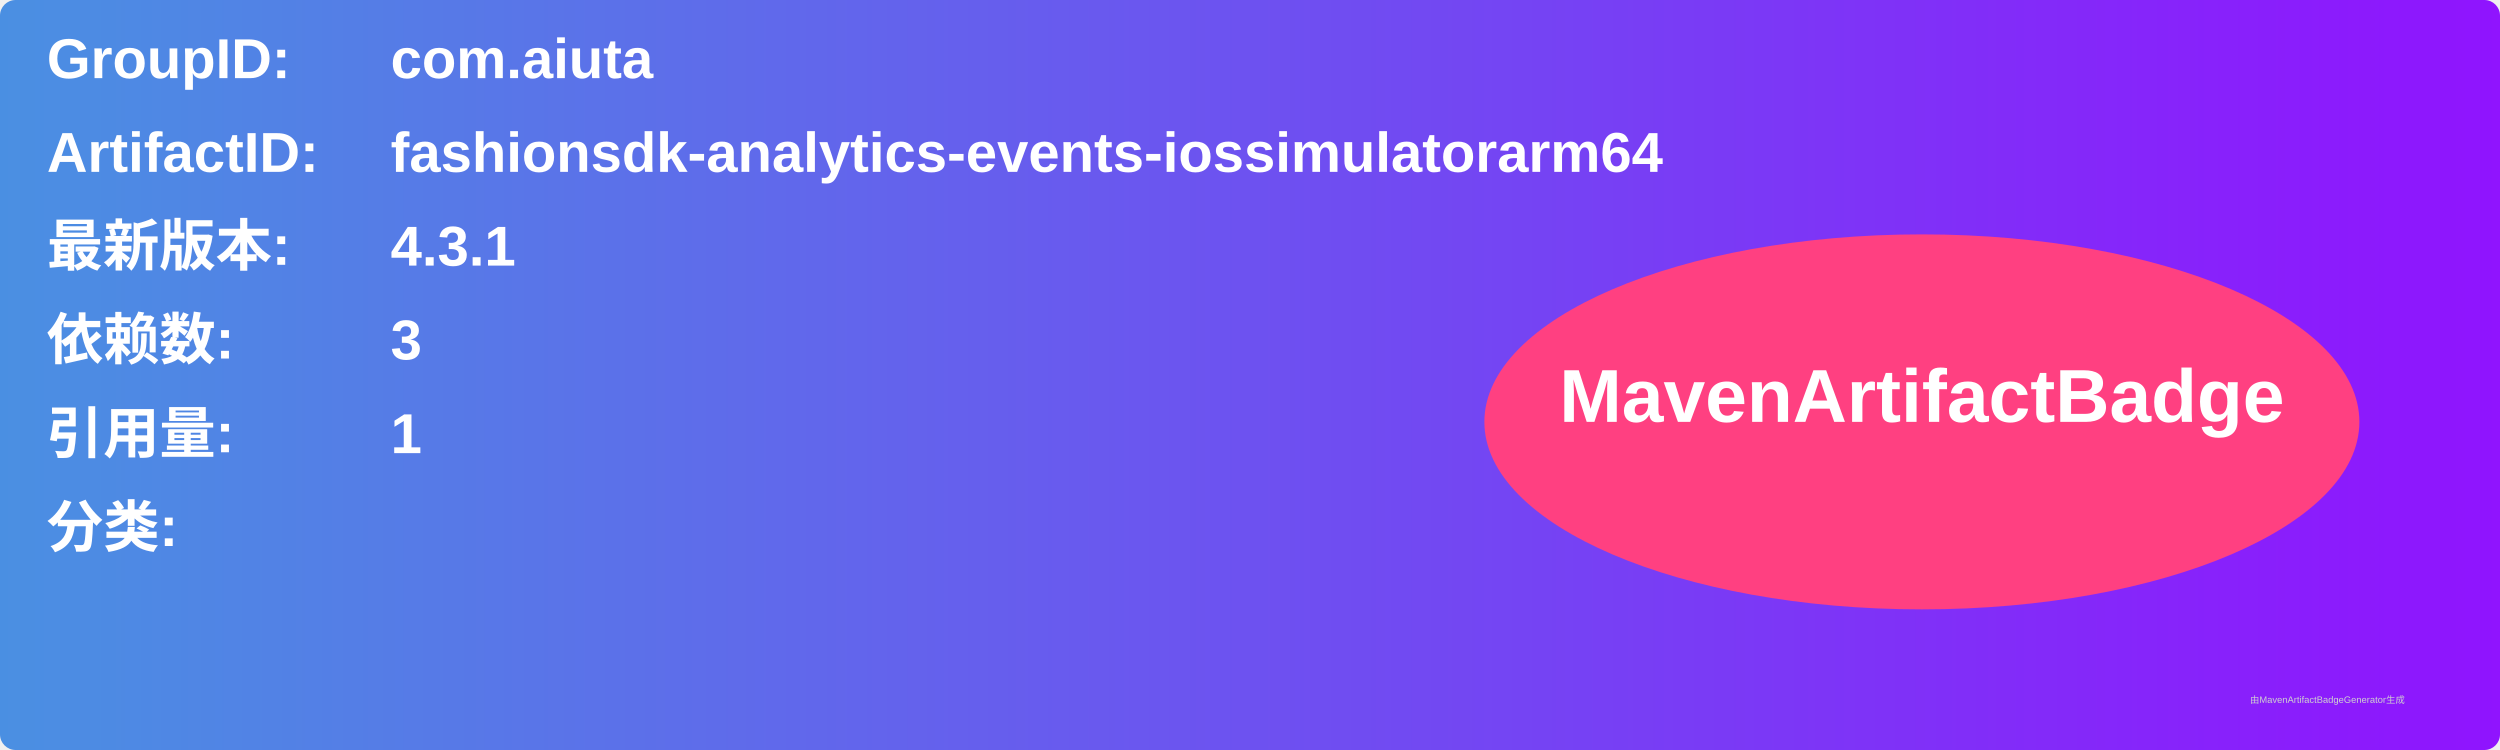
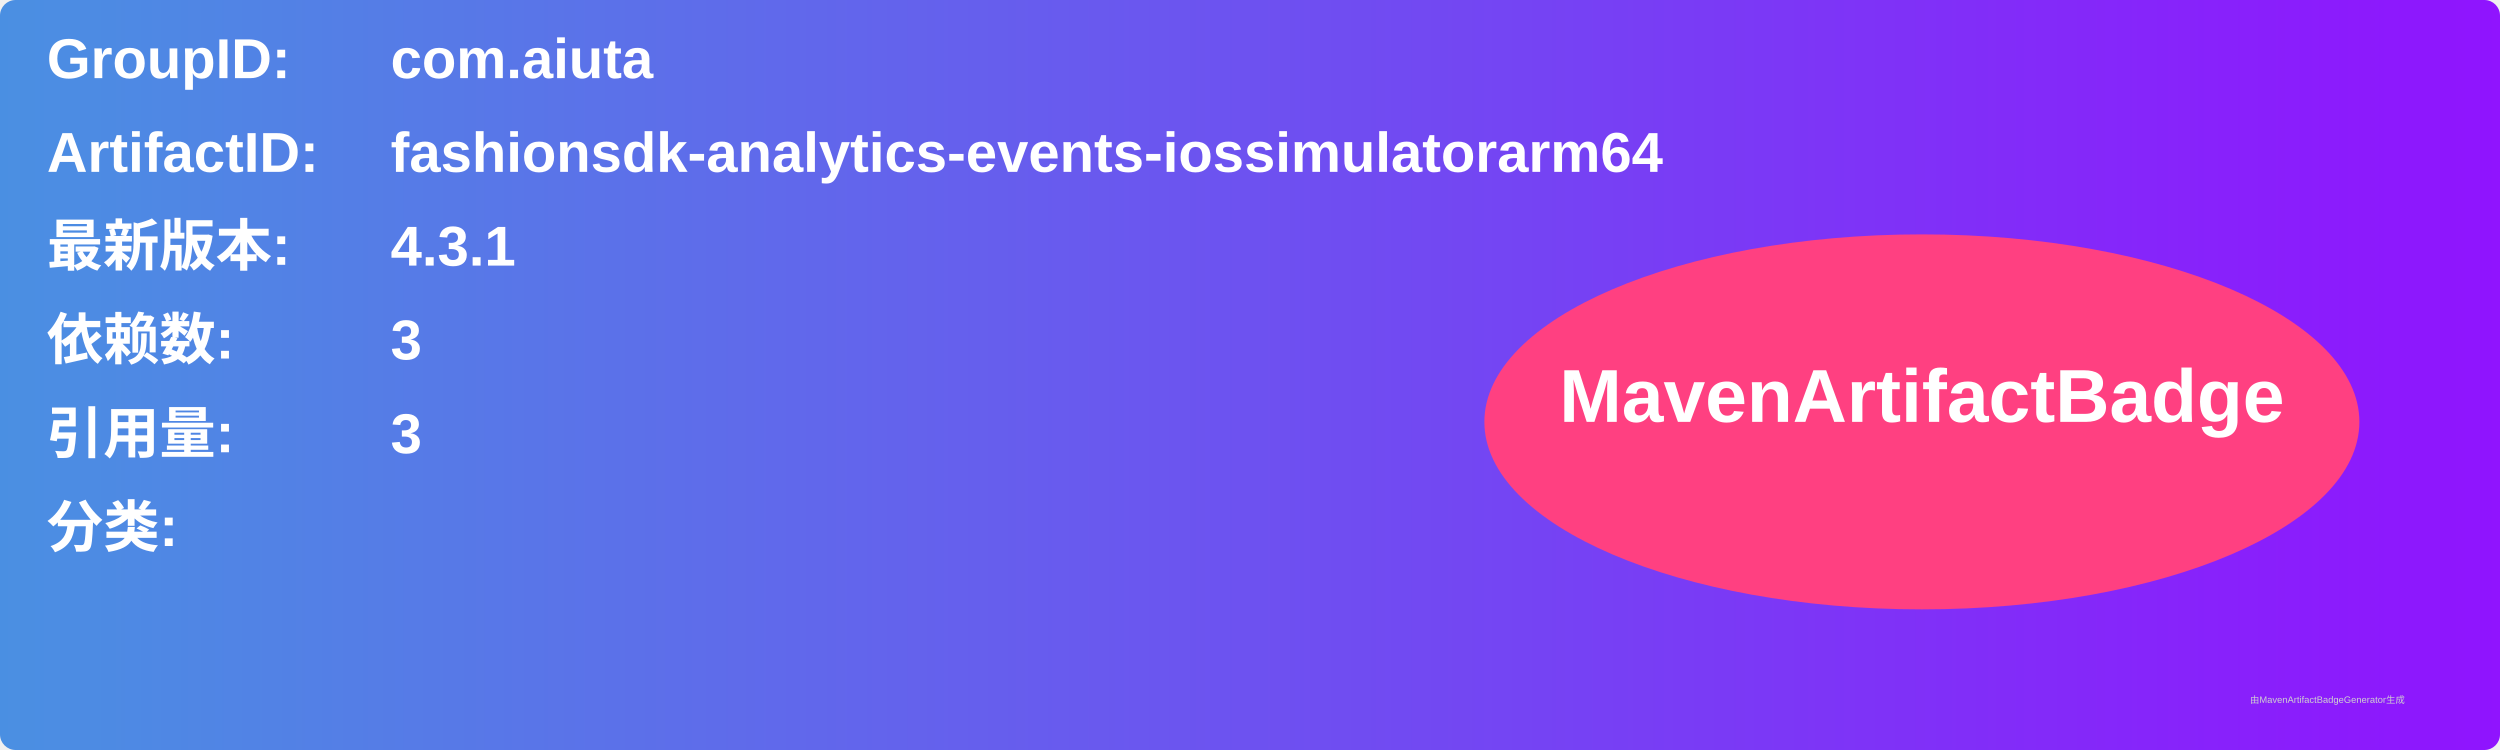
<svg xmlns="http://www.w3.org/2000/svg" width="800" height="240" viewBox="0 0 800 240">
  <linearGradient id="grad" x1="0%" y1="0%" x2="100%" y2="0%">
    <stop offset="0%" stop-color="#4a90e2" />
    <stop offset="100%" stop-color="#9013fe" />
  </linearGradient>
  <rect width="100%" height="100%" rx="5" ry="5" fill="url(#grad)" />
  <g transform="translate(15, 15)">
    <text x="0" y="10" font-family="Arial" font-size="18" fill="white" font-weight="bold" width="260">GroupID:</text>
    <text x="110" y="10" font-family="Arial" font-size="18" fill="white" font-weight="bold" width="460">com.aiuta</text>
    <text x="0" y="40" font-family="Arial" font-size="18" fill="white" font-weight="bold" width="260">ArtifactID:</text>
    <text x="110" y="40" font-family="Arial" font-size="18" fill="white" font-weight="bold" width="460">fashionsdk-analytics-events-iossimulatorarm64</text>
    <text x="0" y="70" font-family="Arial" font-size="18" fill="white" font-weight="bold">最新版本:</text>
    <text x="110" y="70" font-family="Arial" font-size="18" fill="white" font-weight="bold">
      <tspan font-weight="bold">4.3.1</tspan>
    </text>
    <text x="0" y="100" font-family="Arial" font-size="18" fill="white" font-weight="bold">依赖数: </text>
    <text x="110" y="100" font-family="Arial" font-size="18" fill="white">
      <tspan font-weight="bold">3</tspan>
    </text>
    <text x="0" y="130" font-family="Arial" font-size="18" fill="white" font-weight="bold">引用量: </text>
    <text x="110" y="130" font-family="Arial" font-size="18" fill="white">
-       <tspan font-weight="bold">1</tspan>
+       <tspan font-weight="bold">3</tspan>
    </text>
    <text x="0" y="160" font-family="Arial" font-size="18" fill="white" font-weight="bold">分类:</text>
    <text x="10" y="190" font-family="Arial" font-size="10" fill="white">
      <tspan font-weight="bold" />
    </text>
    <ellipse cx="600" cy="120" rx="140" ry="60" fill="#ff4081" />
    <text x="600" y="120" text-anchor="middle" font-family="Arial" font-size="24" fill="white" font-weight="bold">MavenArtifactBadge</text>
  </g>
  <text x="720" y="225" font-family="Arial" font-size="3" fill="#d0d0d0">由MavenArtifactBadgeGenerator生成</text>
</svg>
